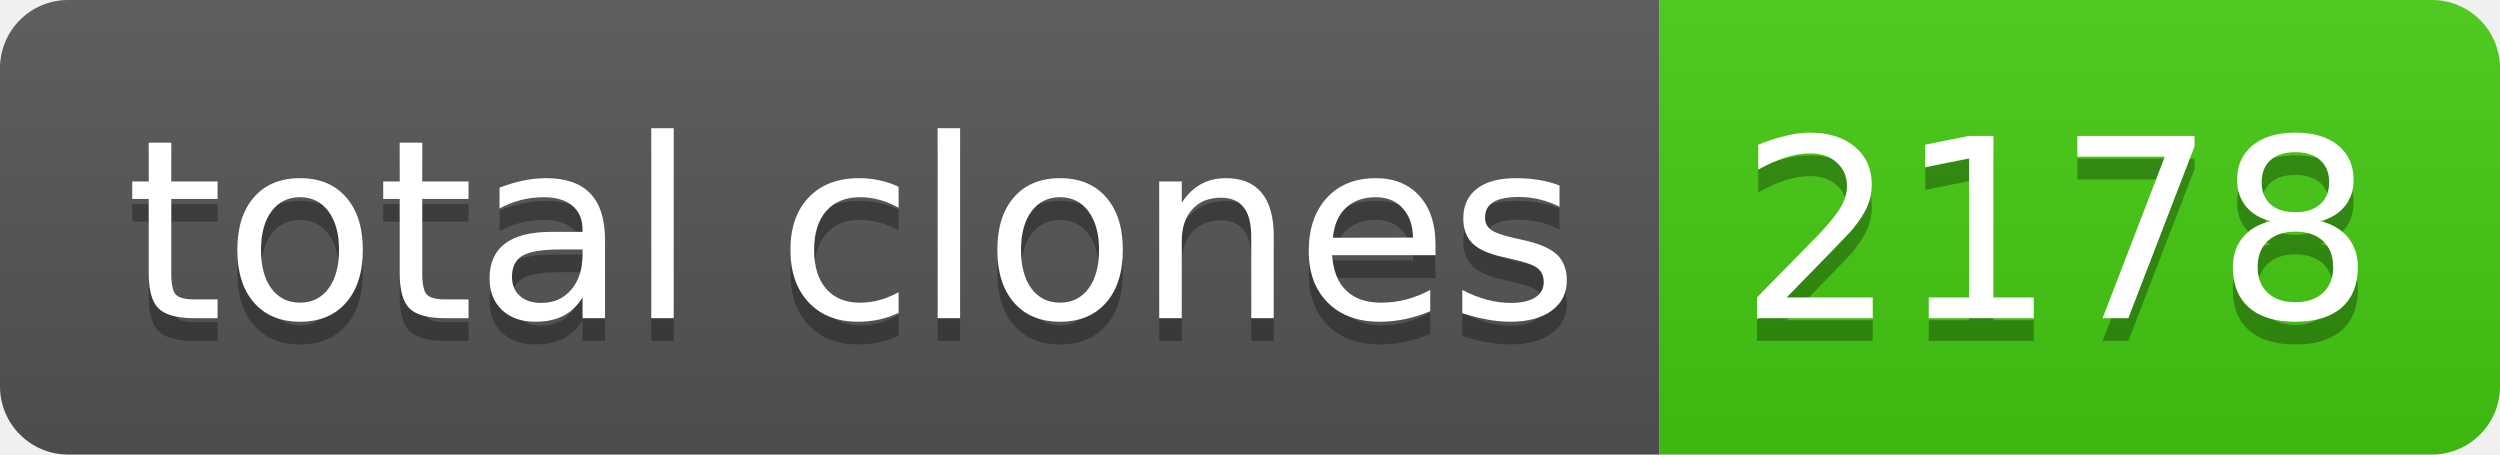
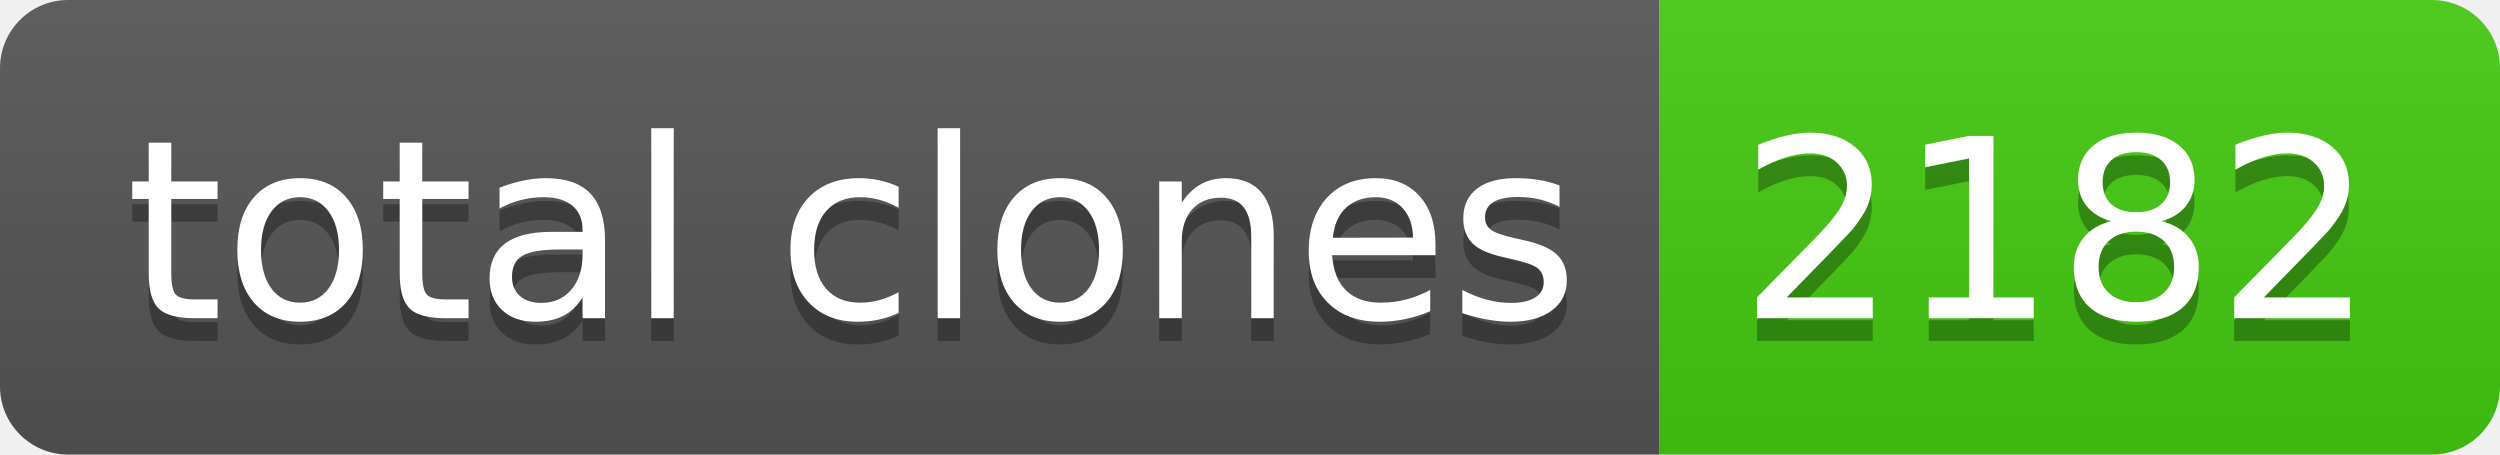
- <svg xmlns="http://www.w3.org/2000/svg" width="110" height="20" role="img" aria-label="total clones: 2178">
+ <svg xmlns="http://www.w3.org/2000/svg" width="110" height="20" role="img" aria-label="total clones: 2182">
  <linearGradient id="s" x2="0" y2="100%">
    <stop offset="0" stop-color="#bbb" stop-opacity=".1" />
    <stop offset="1" stop-opacity=".1" />
  </linearGradient>
  <clipPath id="r">
    <rect width="110" height="20" rx="3" fill="#fff" />
  </clipPath>
  <g clip-path="url(#r)">
    <rect width="73" height="20" fill="#555" />
    <rect x="73" width="37" height="20" fill="#4c1" />
    <rect width="110" height="20" fill="url(#s)" />
  </g>
  <g fill="#fff" text-anchor="middle" font-family="Verdana,Geneva,DejaVu Sans,sans-serif" text-rendering="geometricPrecision" font-size="110">
    <text aria-hidden="true" x="375" y="150" fill="#010101" fill-opacity=".3" transform="scale(.1)" textLength="630">total clones</text>
    <text x="375" y="140" transform="scale(.1)" fill="#fff" textLength="630">total clones</text>
-     <text aria-hidden="true" x="905" y="150" fill="#010101" fill-opacity=".3" transform="scale(.1)" textLength="270">2178</text>
-     <text x="905" y="140" transform="scale(.1)" fill="#fff" textLength="270">2178</text>
+     <text aria-hidden="true" x="905" y="150" fill="#010101" fill-opacity=".3" transform="scale(.1)" textLength="270">2182</text>
+     <text x="905" y="140" transform="scale(.1)" fill="#fff" textLength="270">2182</text>
  </g>
</svg>
